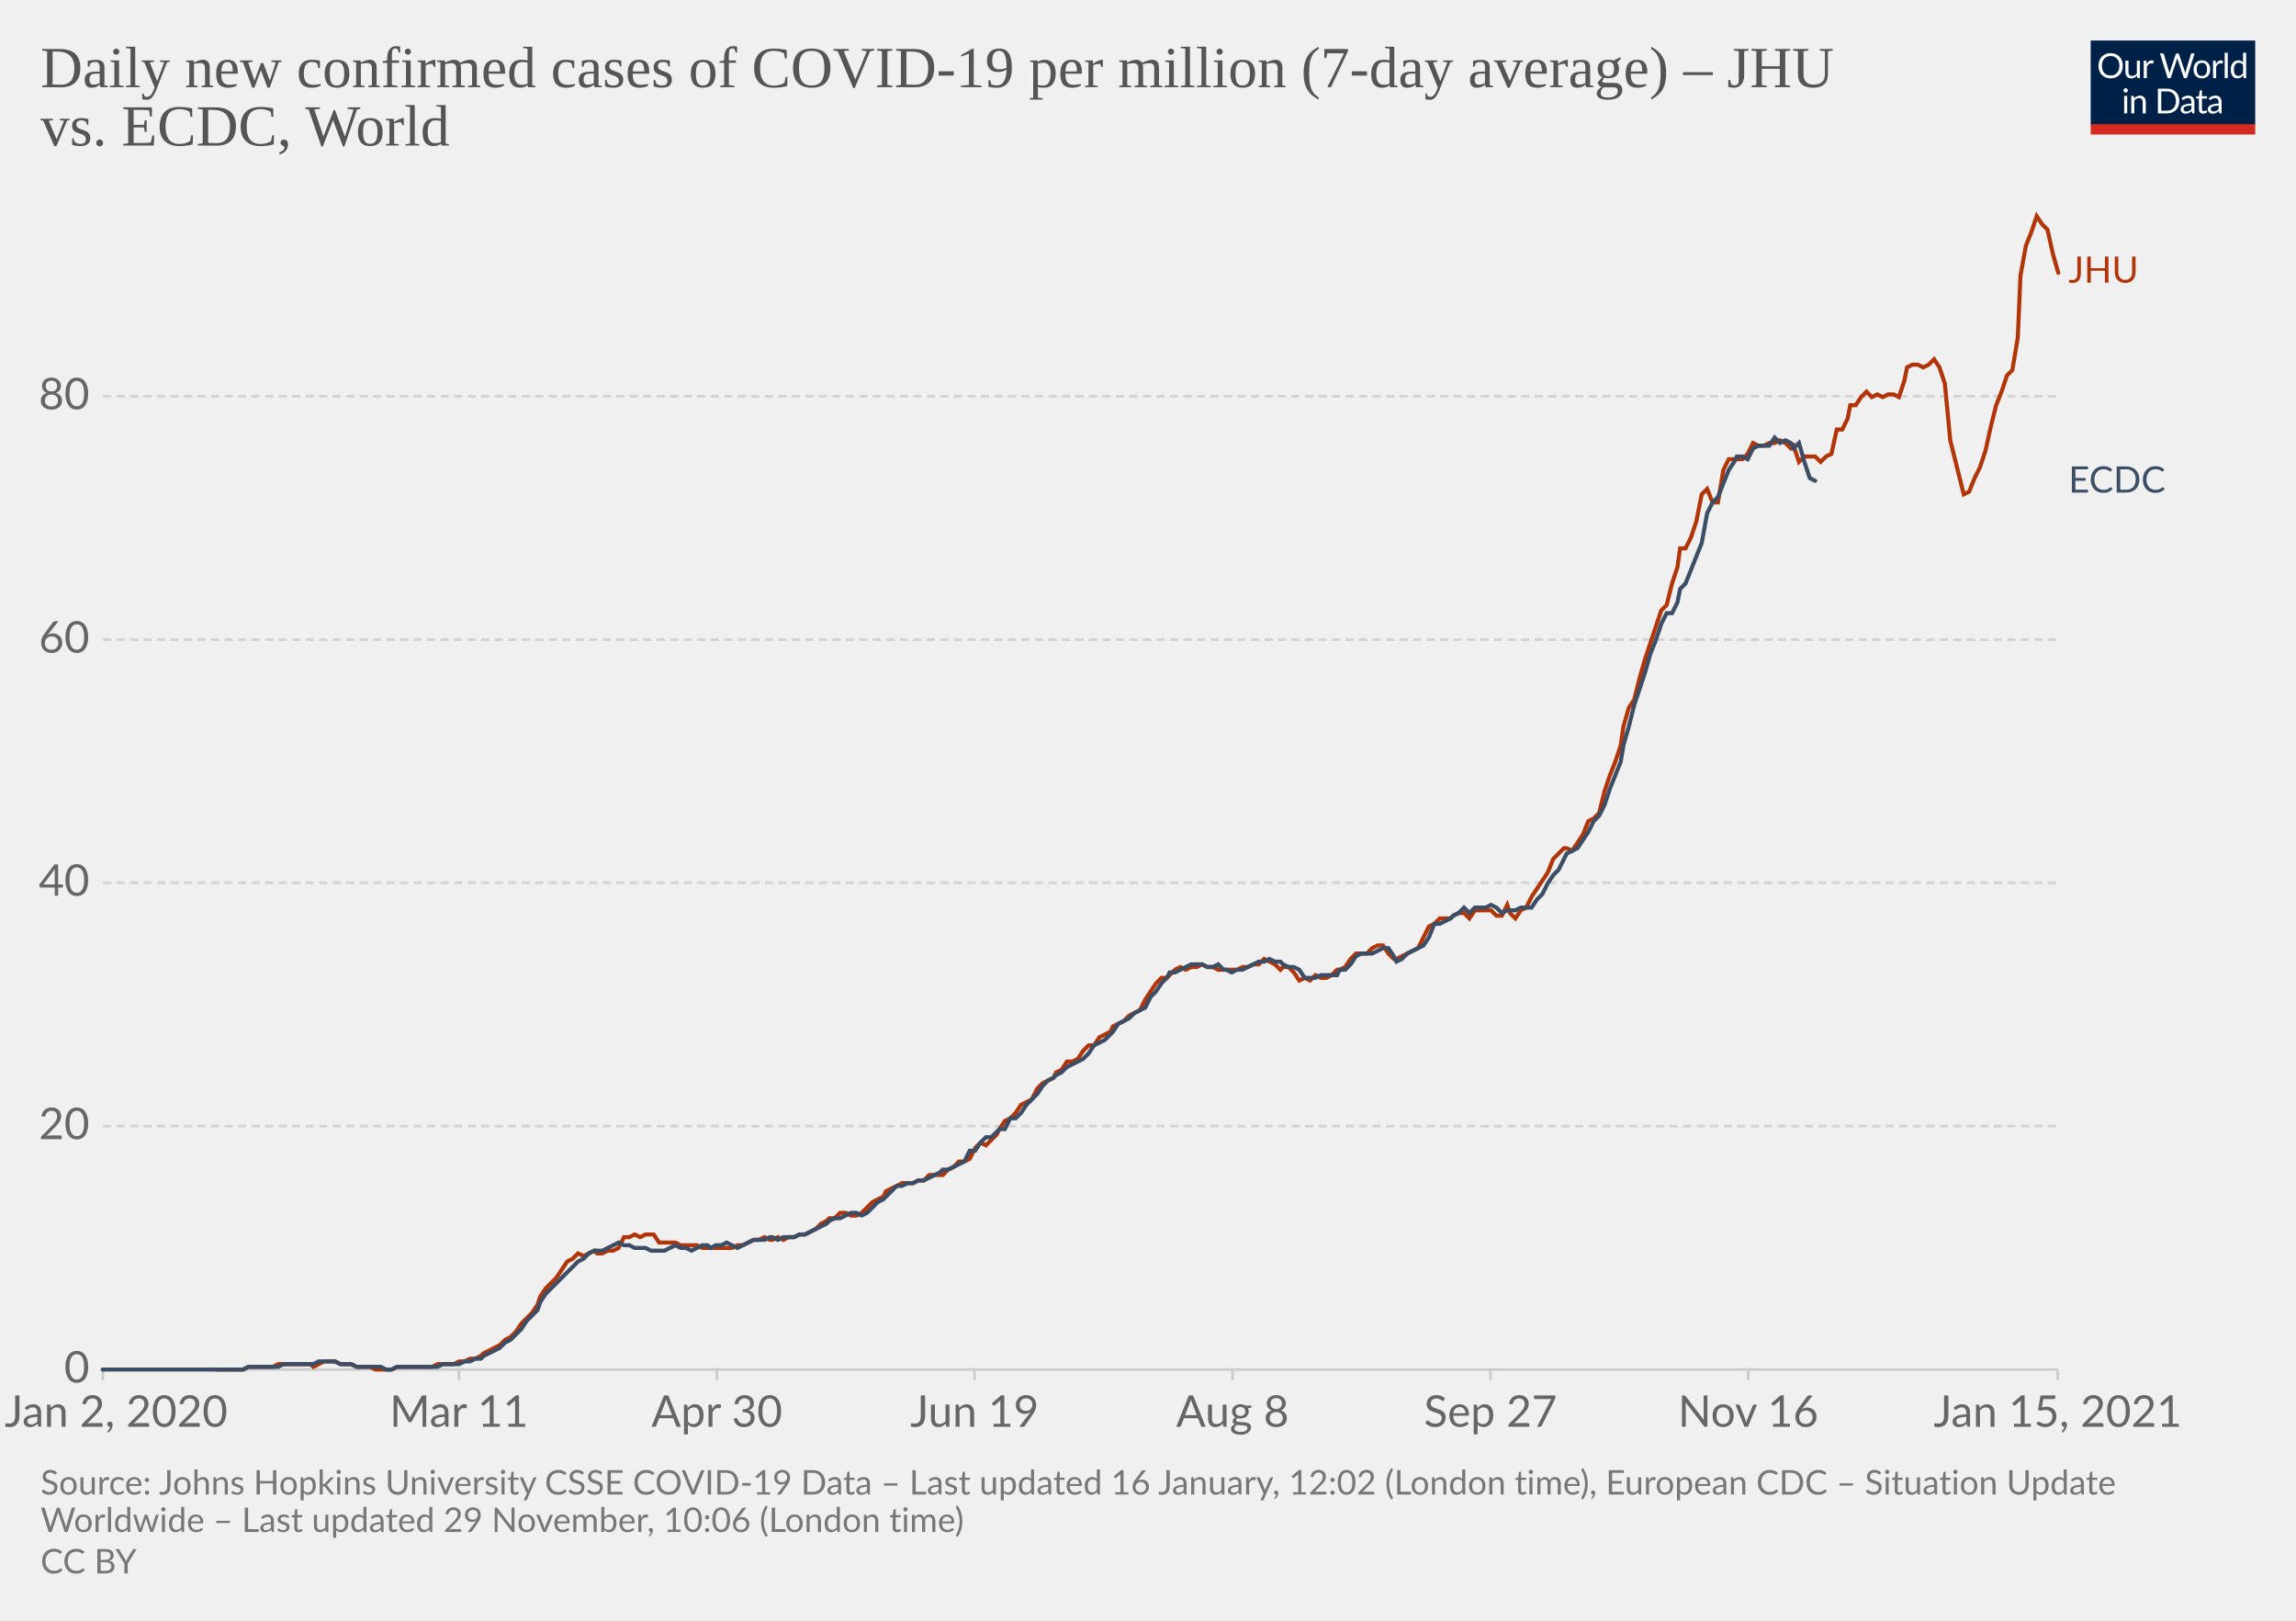
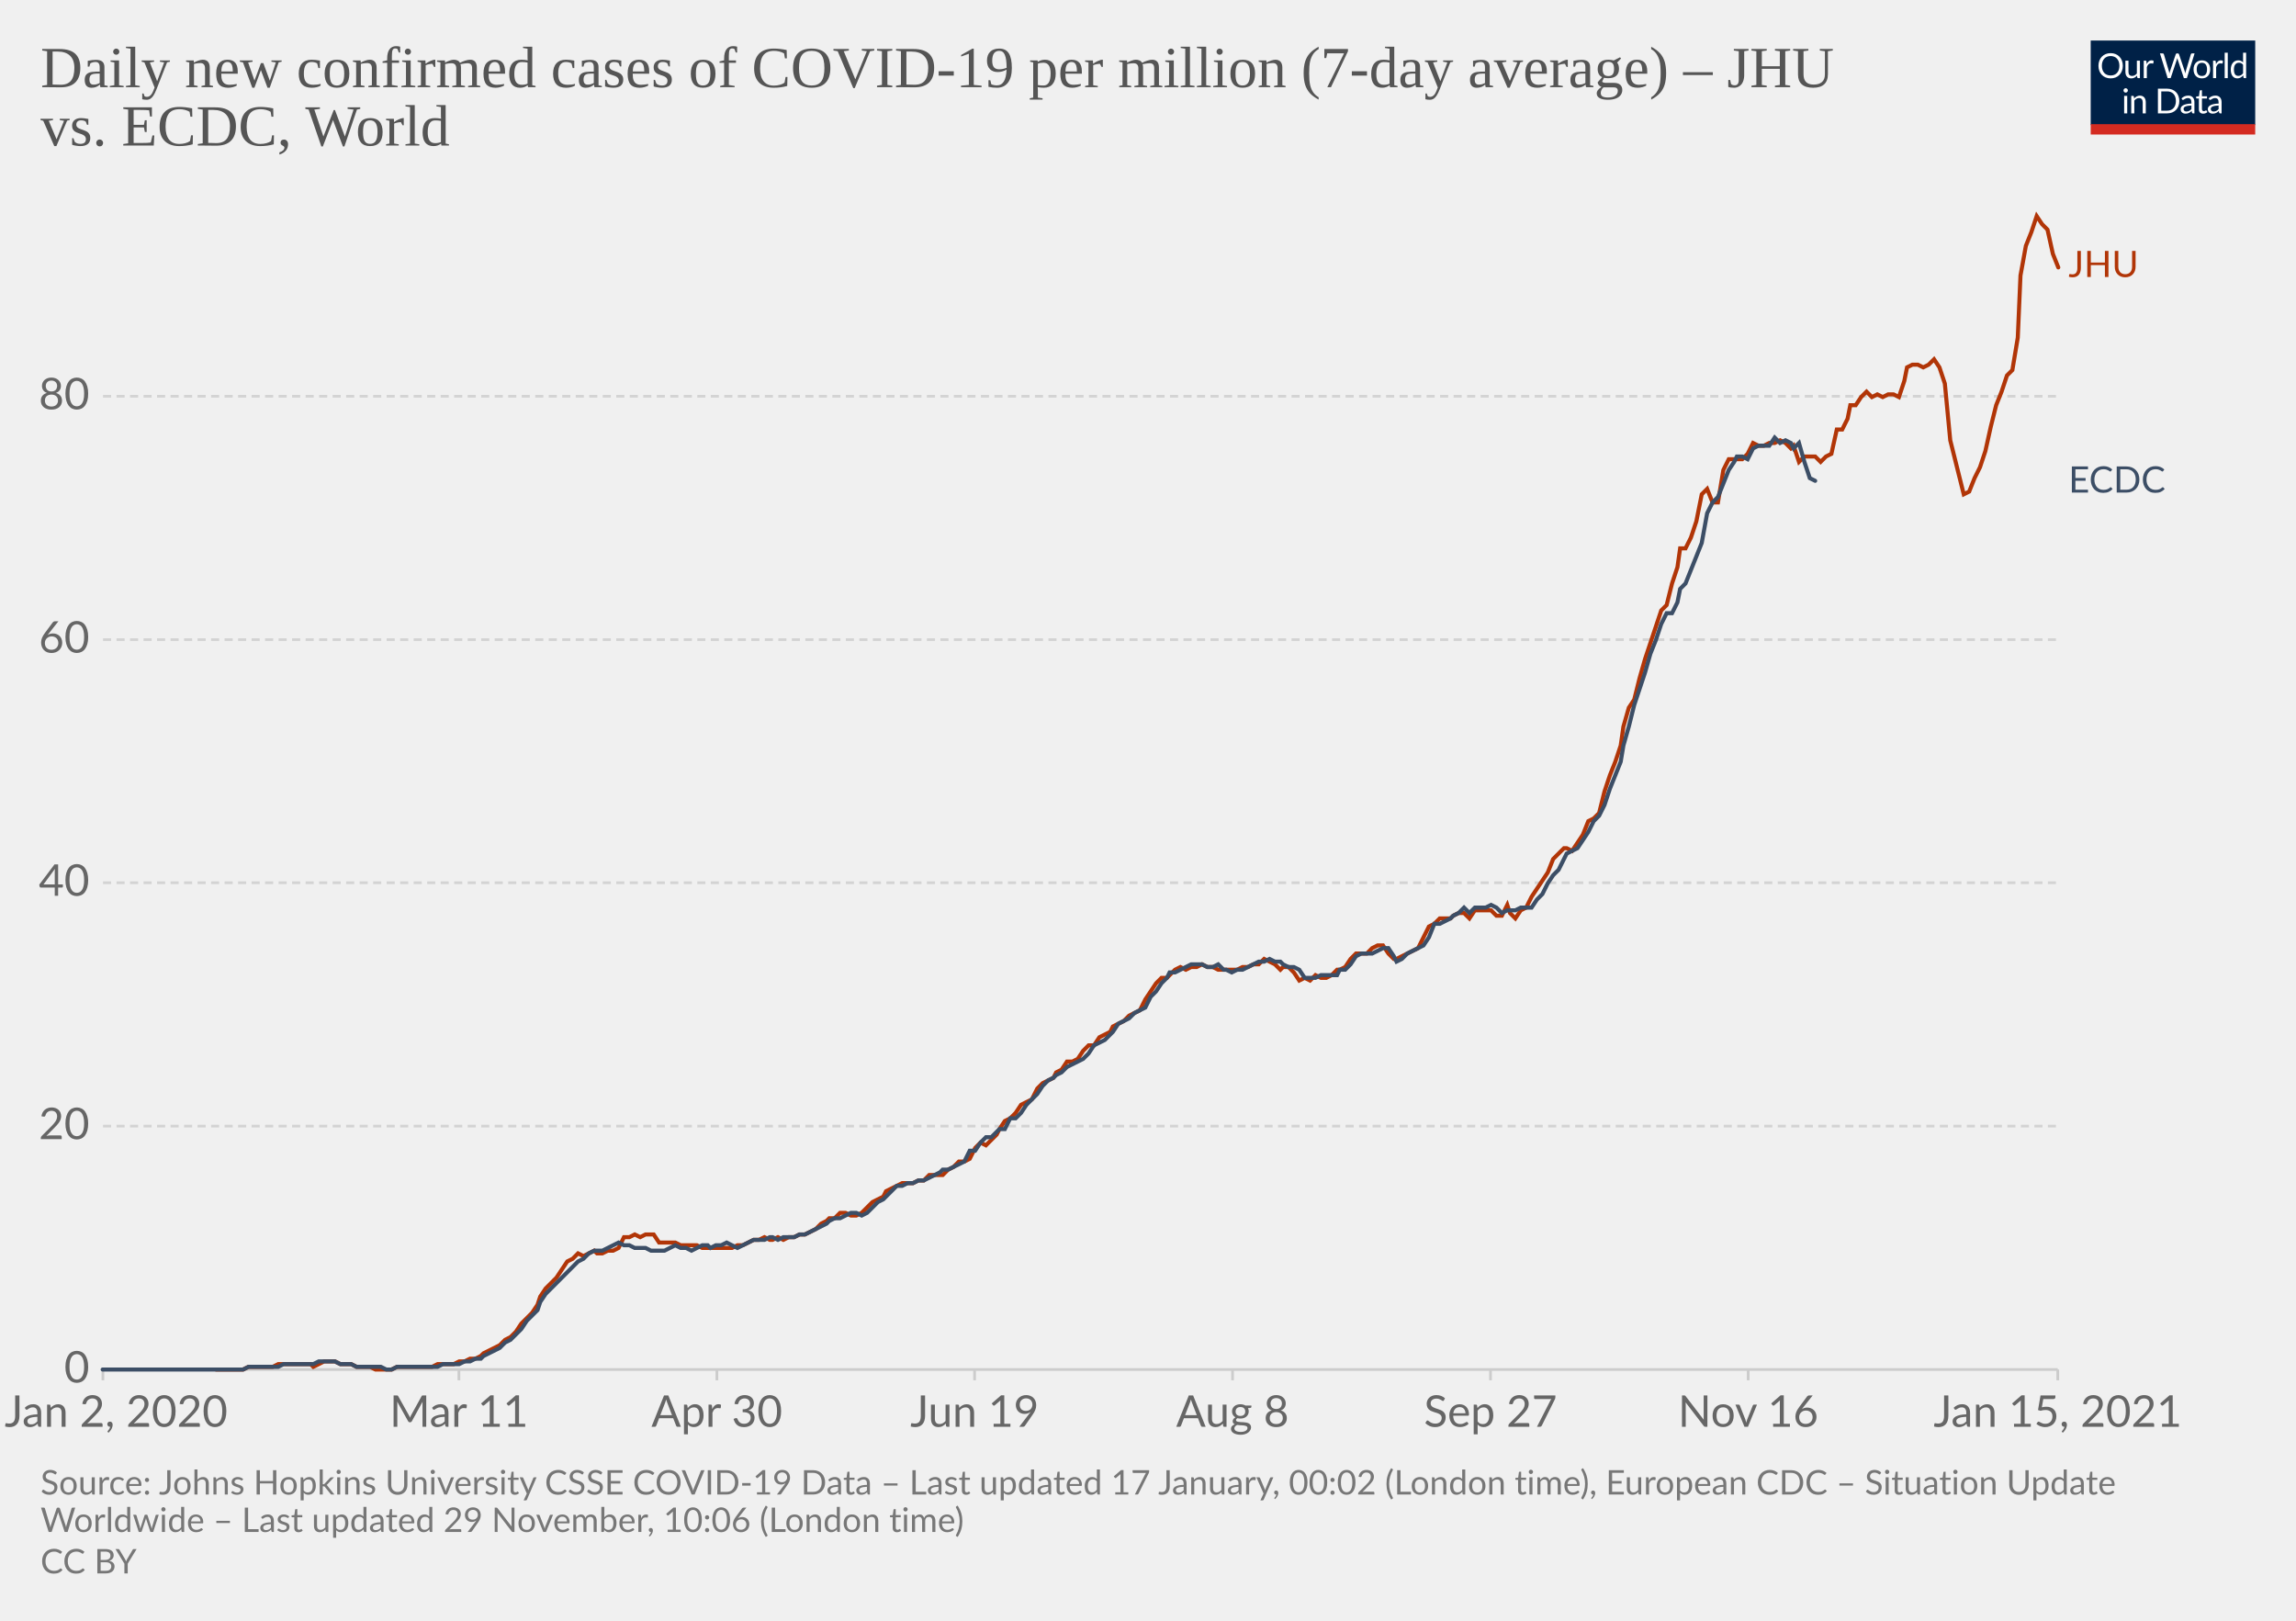
<svg xmlns="http://www.w3.org/2000/svg" version="1.1" style="background-color:#fff;-webkit-font-smoothing:antialiased" width="850" height="600" viewBox="0 0 850 600" font-family="Lato,'Helvetica Neue',Helvetica,Arial,sans-serif" font-size="18" text-rendering="optimizeLegibility">
  <g class="HeaderView">
    <g transform="matrix(.29 0 0 .29 774 15)">
      <svg width="210" height="120" viewBox="0 0 210 120" fill="none">
        <g clip-path="url(#clip0)">
          <path d="M0 0h210v107.89H0V0z" fill="#002147" />
          <path d="M40.98 32.25c0 2.36-.38 4.53-1.12 6.51a14.26 14.26 0 01-8.1 8.4c-1.9.78-4.02 1.17-6.34 1.17a16.6 16.6 0 01-6.33-1.17 14.31 14.31 0 01-8.08-8.4 18.29 18.29 0 01-1.12-6.51c0-2.36.38-4.53 1.12-6.5.75-1.97 1.8-3.67 3.17-5.1a14.32 14.32 0 014.9-3.34c1.92-.8 4.03-1.19 6.34-1.19 2.32 0 4.43.4 6.34 1.19 1.92.8 3.56 1.9 4.93 3.34a14.87 14.87 0 013.17 5.1 18.1 18.1 0 011.12 6.5zm-4.38 0c0-1.94-.26-3.68-.8-5.22a10.91 10.91 0 00-2.24-3.89 9.68 9.68 0 00-3.52-2.46 11.95 11.95 0 00-4.62-.86c-1.68 0-3.21.28-4.6.86a9.88 9.88 0 00-3.54 2.46 10.91 10.91 0 00-2.24 3.9c-.53 1.53-.8 3.27-.8 5.2 0 1.94.27 3.68.8 5.22a11.17 11.17 0 002.24 3.9 10.01 10.01 0 003.55 2.44c1.38.56 2.9.83 4.6.83s3.24-.27 4.61-.83a9.8 9.8 0 003.52-2.44 11.17 11.17 0 002.25-3.9c.53-1.54.8-3.28.8-5.21zm26.22-6.54V48H60.5c-.56 0-.9-.27-1.05-.81l-.31-2.4a12.45 12.45 0 01-3.26 2.6c-1.2.64-2.58.96-4.13.96-1.22 0-2.3-.2-3.24-.6a6.52 6.52 0 01-2.33-1.7 7.37 7.37 0 01-1.43-2.67c-.3-1.04-.46-2.2-.46-3.45V25.7h3.91v14.22c0 1.68.38 2.99 1.15 3.91.77.93 1.96 1.39 3.54 1.39 1.16 0 2.24-.27 3.23-.82a10.42 10.42 0 002.8-2.28V25.7h3.91zm8.61 4.47a9.94 9.94 0 012.6-3.56 5.64 5.64 0 013.76-1.3c.47 0 .92.05 1.34.15.44.1.83.27 1.17.49l-.3 2.92c-.09.37-.3.55-.66.55-.2 0-.5-.04-.9-.13a6.21 6.21 0 00-3.24.18 4.23 4.23 0 00-1.47.92c-.42.4-.81.9-1.17 1.5-.33.58-.64 1.26-.92 2.02V48H67.7V25.71h2.25c.42 0 .72.08.88.25.16.16.27.44.33.83l.26 3.39zm61.16-13.7L122.75 48h-3.82l-7.99-24.05a21.95 21.95 0 01-.42-1.58 38.36 38.36 0 01-.44 1.58L102.05 48h-3.83L88.4 16.47h3.54c.38 0 .7.1.95.29.26.2.43.43.5.73l6.52 21.9.28 1.28.29 1.46.3-1.46.38-1.27 7.41-21.91c.1-.25.26-.48.51-.69.27-.22.58-.33.95-.33h1.23c.38 0 .69.1.92.29a1.77 1.77 0 01.53.73l7.4 21.9a28.4 28.4 0 01.68 2.62 29.52 29.52 0 01.52-2.61l6.54-21.91a1.31 1.31 0 01.48-.7c.27-.21.58-.32.95-.32h3.32zm9.35 8.88c1.63 0 3.1.27 4.4.82a9.43 9.43 0 015.46 5.94c.5 1.4.74 2.98.74 4.73 0 1.76-.25 3.34-.74 4.75a9.43 9.43 0 01-5.46 5.92c-1.3.52-2.77.79-4.4.79-1.64 0-3.12-.27-4.44-.8a9.42 9.42 0 01-3.35-2.3c-.92-1-1.63-2.2-2.13-3.61-.49-1.41-.73-3-.73-4.75s.24-3.33.73-4.73c.5-1.43 1.2-2.64 2.13-3.63a9.4 9.4 0 013.35-2.31c1.32-.55 2.8-.82 4.44-.82zm0 19.89c2.2 0 3.84-.73 4.93-2.2 1.08-1.48 1.63-3.54 1.63-6.18 0-2.66-.55-4.72-1.63-6.2-1.09-1.49-2.73-2.23-4.93-2.23-1.12 0-2.09.2-2.93.57a5.71 5.71 0 00-2.06 1.65 7.5 7.5 0 00-1.24 2.67c-.26 1.04-.4 2.22-.4 3.54 0 2.64.55 4.7 1.64 6.18 1.1 1.47 2.76 2.2 4.99 2.2zm17.97-15.07a9.94 9.94 0 012.6-3.56 5.64 5.64 0 013.76-1.3c.47 0 .91.05 1.34.15.44.1.83.27 1.16.49l-.28 2.92c-.09.37-.31.55-.66.55-.2 0-.5-.04-.9-.13a6.2 6.2 0 00-3.24.18 4.23 4.23 0 00-1.47.92c-.43.4-.82.9-1.17 1.5a13.1 13.1 0 00-.92 2.02V48h-3.94V25.71h2.24c.43 0 .72.08.88.25.17.16.28.44.33.83l.27 3.39zm15.04-14.59V48h-3.92V15.6h3.92zm19.55 15.43a6.22 6.22 0 00-2.38-2.05 6.7 6.7 0 00-2.86-.6c-2.07 0-3.66.75-4.77 2.23-1.12 1.48-1.68 3.6-1.68 6.33 0 1.46.13 2.7.38 3.74a7.29 7.29 0 001.1 2.56 4.35 4.35 0 001.78 1.45c.7.3 1.5.46 2.4.46 1.29 0 2.41-.3 3.36-.88a9.6 9.6 0 002.67-2.49V31.02zm3.91-15.43V48h-2.33c-.56 0-.9-.27-1.06-.81l-.35-2.71a12.13 12.13 0 01-3.25 2.77 8.28 8.28 0 01-4.23 1.06 7.31 7.31 0 01-6.14-2.9c-.73-.96-1.3-2.15-1.69-3.57a18.35 18.35 0 01.07-9.48 11.29 11.29 0 011.89-3.7 8.7 8.7 0 017.06-3.34 7.96 7.96 0 016.12 2.62V15.59h3.91zM46.61 70.71V93H42.7V70.71h3.91zm.84-7c0 .39-.08.75-.24 1.09a2.81 2.81 0 01-1.52 1.47 2.67 2.67 0 01-2.16 0 2.9 2.9 0 01-1.45-1.47 2.67 2.67 0 010-2.16c.15-.35.35-.65.6-.9.25-.27.53-.47.85-.62a2.67 2.67 0 012.16 0c.35.15.65.35.9.62.27.25.47.55.62.9.16.34.24.7.24 1.08zm7.97 10.24c.49-.54 1-1.04 1.54-1.48a9.85 9.85 0 013.66-1.84 8.96 8.96 0 015.43.35c.94.4 1.72.97 2.33 1.71a7.36 7.36 0 011.43 2.67c.32 1.04.49 2.19.49 3.45V93h-3.94V78.81c0-1.69-.4-3-1.17-3.92-.76-.93-1.93-1.4-3.5-1.4a6.6 6.6 0 00-3.25.83c-1 .56-1.92 1.31-2.77 2.27V93h-3.94V70.71h2.35c.56 0 .9.28 1.04.82l.3 2.42zm57.7 3.3c0 2.36-.37 4.5-1.11 6.44a14.3 14.3 0 01-3.17 4.98 14.1 14.1 0 01-4.93 3.2c-1.9.76-4.02 1.13-6.33 1.13H85.8V61.47h11.77c2.31 0 4.42.39 6.33 1.15a13.8 13.8 0 018.1 8.18 17.75 17.75 0 011.12 6.45zm-4.37 0c0-1.94-.26-3.67-.8-5.2a10.94 10.94 0 00-2.23-3.87 9.57 9.57 0 00-3.53-2.42 12.23 12.23 0 00-4.61-.83h-7.5v24.62h7.5c1.7 0 3.24-.28 4.61-.84a9.7 9.7 0 003.53-2.4 10.94 10.94 0 002.24-3.87c.53-1.53.8-3.26.8-5.2zm19.8 5.72c-1.8.06-3.34.2-4.62.44-1.26.22-2.3.51-3.1.88-.8.36-1.37.8-1.74 1.3-.35.5-.53 1.05-.53 1.67 0 .58.1 1.1.3 1.52a3 3 0 00.76 1.05c.34.27.73.46 1.17.6a6.13 6.13 0 001.45.17 7.28 7.28 0 003.5-.81 11.95 11.95 0 002.82-2.2v-4.62zm-12.65-9.11a12.73 12.73 0 013.98-2.66c1.43-.59 3-.88 4.73-.88 1.25 0 2.36.2 3.33.61a6.81 6.81 0 013.94 4.38c.33 1.04.5 2.19.5 3.43V93h-1.74a1.8 1.8 0 01-.88-.18c-.2-.13-.36-.38-.48-.74l-.44-2.12-1.72 1.46a9.48 9.48 0 01-3.74 1.7c-.69.15-1.46.23-2.3.23-.87 0-1.69-.12-2.45-.35a5.34 5.34 0 01-3.34-2.93 6.64 6.64 0 01-.49-2.64c0-.88.25-1.72.73-2.53a6.33 6.33 0 012.35-2.17c1.09-.63 2.5-1.15 4.25-1.54 1.75-.41 3.89-.65 6.42-.7v-1.75c0-1.73-.37-3.03-1.12-3.91-.75-.9-1.84-1.34-3.28-1.34-.97 0-1.78.12-2.44.37-.64.23-1.2.5-1.7.81l-1.23.82c-.33.23-.67.35-1 .35-.27 0-.5-.07-.69-.2a2.1 2.1 0 01-.48-.53l-.7-1.25zm27.67 19.5c-1.76 0-3.12-.5-4.07-1.48-.94-.98-1.41-2.4-1.41-4.25V74h-2.68a.9.9 0 01-.6-.2c-.16-.14-.24-.36-.24-.66v-1.56l3.65-.46.9-6.89a.9.9 0 01.29-.52.88.88 0 01.62-.22H142v7.67h6.44V74H142v13.38c0 .94.22 1.63.68 2.09.45.45 1.04.68 1.76.68a3.21 3.21 0 001.85-.53l.55-.35c.16-.12.3-.18.41-.18.2 0 .4.13.55.38l1.15 1.87a7.45 7.45 0 01-2.44 1.5 8.53 8.53 0 01-2.95.52zm19.68-10.4c-1.8.07-3.34.21-4.62.45-1.26.22-2.3.51-3.1.88-.8.36-1.37.8-1.74 1.3-.35.5-.53 1.05-.53 1.67 0 .58.1 1.1.3 1.52a2.9 2.9 0 00.76 1.05c.34.27.73.46 1.17.6a6.13 6.13 0 001.45.17 7.3 7.3 0 003.5-.81 12.04 12.04 0 002.82-2.2v-4.62zm-12.65-9.1a12.72 12.72 0 013.99-2.66c1.42-.59 3-.88 4.72-.88 1.25 0 2.36.2 3.33.61a6.81 6.81 0 013.94 4.38c.33 1.04.5 2.19.5 3.43V93h-1.74a1.8 1.8 0 01-.88-.18c-.2-.13-.36-.38-.48-.74l-.44-2.12-1.72 1.46a9.48 9.48 0 01-3.74 1.7c-.69.15-1.46.23-2.3.23-.87 0-1.69-.12-2.45-.35a5.33 5.33 0 01-3.34-2.93 6.62 6.62 0 01-.49-2.64c0-.88.25-1.72.73-2.53a6.33 6.33 0 012.35-2.17c1.09-.63 2.5-1.15 4.25-1.54a31.2 31.2 0 016.42-.7v-1.75c0-1.73-.37-3.03-1.12-3.91-.75-.9-1.84-1.34-3.28-1.34-.97 0-1.78.12-2.44.37-.64.23-1.2.5-1.7.81l-1.22.82c-.34.23-.68.35-1.02.35-.26 0-.49-.07-.68-.2a1.88 1.88 0 01-.48-.53l-.7-1.25zM40.98 32.25c0 2.36-.38 4.53-1.12 6.51a14.26 14.26 0 01-8.1 8.4c-1.9.78-4.02 1.17-6.34 1.17a16.6 16.6 0 01-6.33-1.17 14.31 14.31 0 01-8.08-8.4 18.29 18.29 0 01-1.12-6.51c0-2.36.38-4.53 1.12-6.5.75-1.97 1.8-3.67 3.17-5.1a14.32 14.32 0 014.9-3.34c1.92-.8 4.03-1.19 6.34-1.19 2.32 0 4.43.4 6.34 1.19 1.92.8 3.56 1.9 4.93 3.34a14.87 14.87 0 013.17 5.1 18.1 18.1 0 011.12 6.5zm-4.38 0c0-1.94-.26-3.68-.8-5.22a10.91 10.91 0 00-2.24-3.89 9.68 9.68 0 00-3.52-2.46 11.95 11.95 0 00-4.62-.86c-1.68 0-3.21.28-4.6.86a9.88 9.88 0 00-3.54 2.46 10.91 10.91 0 00-2.24 3.9c-.53 1.53-.8 3.27-.8 5.2 0 1.94.27 3.68.8 5.22a11.17 11.17 0 002.24 3.9 10.01 10.01 0 003.55 2.44c1.38.56 2.9.83 4.6.83s3.24-.27 4.61-.83a9.8 9.8 0 003.52-2.44 11.17 11.17 0 002.25-3.9c.53-1.54.8-3.28.8-5.21zm26.22-6.54V48H60.5c-.56 0-.9-.27-1.05-.81l-.31-2.4a12.45 12.45 0 01-3.26 2.6c-1.2.64-2.58.96-4.13.96-1.22 0-2.3-.2-3.24-.6a6.52 6.52 0 01-2.33-1.7 7.37 7.37 0 01-1.43-2.67c-.3-1.04-.46-2.2-.46-3.45V25.7h3.91v14.22c0 1.68.38 2.99 1.15 3.91.77.93 1.96 1.39 3.54 1.39 1.16 0 2.24-.27 3.23-.82a10.42 10.42 0 002.8-2.28V25.7h3.91zm8.61 4.47a9.94 9.94 0 012.6-3.56 5.64 5.64 0 013.76-1.3c.47 0 .92.05 1.34.15.44.1.83.27 1.17.49l-.3 2.92c-.09.37-.3.55-.66.55-.2 0-.5-.04-.9-.13a6.21 6.21 0 00-3.24.18 4.23 4.23 0 00-1.47.92c-.42.4-.81.9-1.17 1.5-.33.58-.64 1.26-.92 2.02V48H67.7V25.71h2.25c.42 0 .72.08.88.25.16.16.27.44.33.83l.26 3.39zm61.16-13.7L122.75 48h-3.82l-7.99-24.05a21.95 21.95 0 01-.42-1.58 38.36 38.36 0 01-.44 1.58L102.05 48h-3.83L88.4 16.47h3.54c.38 0 .7.1.95.29.26.2.43.43.5.73l6.52 21.9.28 1.28.29 1.46.3-1.46.38-1.27 7.41-21.91c.1-.25.26-.48.51-.69.27-.22.58-.33.95-.33h1.23c.38 0 .69.1.92.29a1.77 1.77 0 01.53.73l7.4 21.9a28.4 28.4 0 01.68 2.62 29.52 29.52 0 01.52-2.61l6.54-21.91a1.31 1.31 0 01.48-.7c.27-.21.58-.32.95-.32h3.32zm9.35 8.88c1.63 0 3.1.27 4.4.82a9.43 9.43 0 015.46 5.94c.5 1.4.74 2.98.74 4.73 0 1.76-.25 3.34-.74 4.75a9.43 9.43 0 01-5.46 5.92c-1.3.52-2.77.79-4.4.79-1.64 0-3.12-.27-4.44-.8a9.42 9.42 0 01-3.35-2.3c-.92-1-1.63-2.2-2.13-3.61-.49-1.41-.73-3-.73-4.75s.24-3.33.73-4.73c.5-1.43 1.2-2.64 2.13-3.63a9.4 9.4 0 013.35-2.31c1.32-.55 2.8-.82 4.44-.82zm0 19.89c2.2 0 3.84-.73 4.93-2.2 1.08-1.48 1.63-3.54 1.63-6.18 0-2.66-.55-4.72-1.63-6.2-1.09-1.49-2.73-2.23-4.93-2.23-1.12 0-2.09.2-2.93.57a5.71 5.71 0 00-2.06 1.65 7.5 7.5 0 00-1.24 2.67c-.26 1.04-.4 2.22-.4 3.54 0 2.64.55 4.7 1.64 6.18 1.1 1.47 2.76 2.2 4.99 2.2zm17.97-15.07a9.94 9.94 0 012.6-3.56 5.64 5.64 0 013.76-1.3c.47 0 .91.05 1.34.15.44.1.83.27 1.16.49l-.28 2.92c-.09.37-.31.55-.66.55-.2 0-.5-.04-.9-.13a6.2 6.2 0 00-3.24.18 4.23 4.23 0 00-1.47.92c-.43.4-.82.9-1.17 1.5a13.1 13.1 0 00-.92 2.02V48h-3.94V25.71h2.24c.43 0 .72.08.88.25.17.16.28.44.33.83l.27 3.39zm15.04-14.59V48h-3.92V15.6h3.92zm19.55 15.43a6.22 6.22 0 00-2.38-2.05 6.7 6.7 0 00-2.86-.6c-2.07 0-3.66.75-4.77 2.23-1.12 1.48-1.68 3.6-1.68 6.33 0 1.46.13 2.7.38 3.74a7.29 7.29 0 001.1 2.56 4.35 4.35 0 001.78 1.45c.7.3 1.5.46 2.4.46 1.29 0 2.41-.3 3.36-.88a9.6 9.6 0 002.67-2.49V31.02zm3.91-15.43V48h-2.33c-.56 0-.9-.27-1.06-.81l-.35-2.71a12.13 12.13 0 01-3.25 2.77 8.28 8.28 0 01-4.23 1.06 7.31 7.31 0 01-6.14-2.9c-.73-.96-1.3-2.15-1.69-3.57a18.35 18.35 0 01.07-9.48 11.29 11.29 0 011.89-3.7 8.7 8.7 0 017.06-3.34 7.96 7.96 0 016.12 2.62V15.59h3.91zM46.61 70.71V93H42.7V70.71h3.91zm.84-7c0 .39-.08.75-.24 1.09a2.81 2.81 0 01-1.52 1.47 2.67 2.67 0 01-2.16 0 2.9 2.9 0 01-1.45-1.47 2.67 2.67 0 010-2.16c.15-.35.35-.65.6-.9.25-.27.53-.47.85-.62a2.67 2.67 0 012.16 0c.35.15.65.35.9.62.27.25.47.55.62.9.16.34.24.7.24 1.08zm7.97 10.24c.49-.54 1-1.04 1.54-1.48a9.85 9.85 0 013.66-1.84 8.96 8.96 0 015.43.35c.94.4 1.72.97 2.33 1.71a7.36 7.36 0 011.43 2.67c.32 1.04.49 2.19.49 3.45V93h-3.94V78.81c0-1.69-.4-3-1.17-3.92-.76-.93-1.93-1.4-3.5-1.4a6.6 6.6 0 00-3.25.83c-1 .56-1.92 1.31-2.77 2.27V93h-3.94V70.71h2.35c.56 0 .9.28 1.04.82l.3 2.42zm57.7 3.3c0 2.36-.37 4.5-1.11 6.44a14.3 14.3 0 01-3.17 4.98 14.1 14.1 0 01-4.93 3.2c-1.9.76-4.02 1.13-6.33 1.13H85.8V61.47h11.77c2.31 0 4.42.39 6.33 1.15a13.8 13.8 0 018.1 8.18 17.75 17.75 0 011.12 6.45zm-4.37 0c0-1.94-.26-3.67-.8-5.2a10.94 10.94 0 00-2.23-3.87 9.57 9.57 0 00-3.53-2.42 12.23 12.23 0 00-4.61-.83h-7.5v24.62h7.5c1.7 0 3.24-.28 4.61-.84a9.7 9.7 0 003.53-2.4 10.94 10.94 0 002.24-3.87c.53-1.53.8-3.26.8-5.2zm19.8 5.72c-1.8.06-3.34.2-4.62.44-1.26.22-2.3.51-3.1.88-.8.36-1.37.8-1.74 1.3-.35.5-.53 1.05-.53 1.67 0 .58.1 1.1.3 1.52a3 3 0 00.76 1.05c.34.27.73.46 1.17.6a6.13 6.13 0 001.45.17 7.28 7.28 0 003.5-.81 11.95 11.95 0 002.82-2.2v-4.62zm-12.65-9.11a12.73 12.73 0 013.98-2.66c1.43-.59 3-.88 4.73-.88 1.25 0 2.36.2 3.33.61a6.81 6.81 0 013.94 4.38c.33 1.04.5 2.19.5 3.43V93h-1.74a1.8 1.8 0 01-.88-.18c-.2-.13-.36-.38-.48-.74l-.44-2.12-1.72 1.46a9.48 9.48 0 01-3.74 1.7c-.69.15-1.46.23-2.3.23-.87 0-1.69-.12-2.45-.35a5.34 5.34 0 01-3.34-2.93 6.64 6.64 0 01-.49-2.64c0-.88.25-1.72.73-2.53a6.33 6.33 0 012.35-2.17c1.09-.63 2.5-1.15 4.25-1.54 1.75-.41 3.89-.65 6.42-.7v-1.75c0-1.73-.37-3.03-1.12-3.91-.75-.9-1.84-1.34-3.28-1.34-.97 0-1.78.12-2.44.37-.64.23-1.2.5-1.7.81l-1.23.82c-.33.23-.67.35-1 .35-.27 0-.5-.07-.69-.2a2.1 2.1 0 01-.48-.53l-.7-1.25zm27.67 19.5c-1.76 0-3.12-.5-4.07-1.48-.94-.98-1.41-2.4-1.41-4.25V74h-2.68a.9.9 0 01-.6-.2c-.16-.14-.24-.36-.24-.66v-1.56l3.65-.46.9-6.89a.9.9 0 01.29-.52.88.88 0 01.62-.22H142v7.67h6.44V74H142v13.38c0 .94.22 1.63.68 2.09.45.45 1.04.68 1.76.68a3.21 3.21 0 001.85-.53l.55-.35c.16-.12.3-.18.41-.18.2 0 .4.13.55.38l1.15 1.87a7.45 7.45 0 01-2.44 1.5 8.53 8.53 0 01-2.95.52zm19.68-10.4c-1.8.07-3.34.21-4.62.45-1.26.22-2.3.51-3.1.88-.8.36-1.37.8-1.74 1.3-.35.5-.53 1.05-.53 1.67 0 .58.1 1.1.3 1.52a2.9 2.9 0 00.76 1.05c.34.27.73.46 1.17.6a6.13 6.13 0 001.45.17 7.3 7.3 0 003.5-.81 12.04 12.04 0 002.82-2.2v-4.62zm-12.65-9.1a12.72 12.72 0 013.99-2.66c1.42-.59 3-.88 4.72-.88 1.25 0 2.36.2 3.33.61a6.81 6.81 0 013.94 4.38c.33 1.04.5 2.19.5 3.43V93h-1.74a1.8 1.8 0 01-.88-.18c-.2-.13-.36-.38-.48-.74l-.44-2.12-1.72 1.46a9.48 9.48 0 01-3.74 1.7c-.69.15-1.46.23-2.3.23-.87 0-1.69-.12-2.45-.35a5.33 5.33 0 01-3.34-2.93 6.62 6.62 0 01-.49-2.64c0-.88.25-1.72.73-2.53a6.33 6.33 0 012.35-2.17c1.09-.63 2.5-1.15 4.25-1.54a31.2 31.2 0 016.42-.7v-1.75c0-1.73-.37-3.03-1.12-3.91-.75-.9-1.84-1.34-3.28-1.34-.97 0-1.78.12-2.44.37-.64.23-1.2.5-1.7.81l-1.22.82c-.34.23-.68.35-1.02.35-.26 0-.49-.07-.68-.2a1.88 1.88 0 01-.48-.53l-.7-1.25zM40.98 32.25c0 2.36-.38 4.53-1.12 6.51a14.26 14.26 0 01-8.1 8.4c-1.9.78-4.02 1.17-6.34 1.17a16.6 16.6 0 01-6.33-1.17 14.31 14.31 0 01-8.08-8.4 18.29 18.29 0 01-1.12-6.51c0-2.36.38-4.53 1.12-6.5.75-1.97 1.8-3.67 3.17-5.1a14.32 14.32 0 014.9-3.34c1.92-.8 4.03-1.19 6.34-1.19 2.32 0 4.43.4 6.34 1.19 1.92.8 3.56 1.9 4.93 3.34a14.87 14.87 0 013.17 5.1 18.1 18.1 0 011.12 6.5zm-4.38 0c0-1.94-.26-3.68-.8-5.22a10.91 10.91 0 00-2.24-3.89 9.68 9.68 0 00-3.52-2.46 11.95 11.95 0 00-4.62-.86c-1.68 0-3.21.28-4.6.86a9.88 9.88 0 00-3.54 2.46 10.91 10.91 0 00-2.24 3.9c-.53 1.53-.8 3.27-.8 5.2 0 1.94.27 3.68.8 5.22a11.17 11.17 0 002.24 3.9 10.01 10.01 0 003.55 2.44c1.38.56 2.9.83 4.6.83s3.24-.27 4.61-.83a9.8 9.8 0 003.52-2.44 11.17 11.17 0 002.25-3.9c.53-1.54.8-3.28.8-5.21zm26.22-6.54V48H60.5c-.56 0-.9-.27-1.05-.81l-.31-2.4a12.45 12.45 0 01-3.26 2.6c-1.2.64-2.58.96-4.13.96-1.22 0-2.3-.2-3.24-.6a6.52 6.52 0 01-2.33-1.7 7.37 7.37 0 01-1.43-2.67c-.3-1.04-.46-2.2-.46-3.45V25.7h3.91v14.22c0 1.68.38 2.99 1.15 3.91.77.93 1.96 1.39 3.54 1.39 1.16 0 2.24-.27 3.23-.82a10.42 10.42 0 002.8-2.28V25.7h3.91zm8.61 4.47a9.94 9.94 0 012.6-3.56 5.64 5.64 0 013.76-1.3c.47 0 .92.05 1.34.15.44.1.83.27 1.17.49l-.3 2.92c-.09.37-.3.55-.66.55-.2 0-.5-.04-.9-.13a6.21 6.21 0 00-3.24.18 4.23 4.23 0 00-1.47.92c-.42.4-.81.9-1.17 1.5-.33.58-.64 1.26-.92 2.02V48H67.7V25.71h2.25c.42 0 .72.08.88.25.16.16.27.44.33.83l.26 3.39zm61.16-13.7L122.75 48h-3.82l-7.99-24.05a21.95 21.95 0 01-.42-1.58 38.36 38.36 0 01-.44 1.58L102.05 48h-3.83L88.4 16.47h3.54c.38 0 .7.1.95.29.26.2.43.43.5.73l6.52 21.9.28 1.28.29 1.46.3-1.46.38-1.27 7.41-21.91c.1-.25.26-.48.51-.69.27-.22.58-.33.95-.33h1.23c.38 0 .69.1.92.29a1.77 1.77 0 01.53.73l7.4 21.9a28.4 28.4 0 01.68 2.62 29.52 29.52 0 01.52-2.61l6.54-21.91a1.31 1.31 0 01.48-.7c.27-.21.58-.32.95-.32h3.32zm9.35 8.88c1.63 0 3.1.27 4.4.82a9.43 9.43 0 015.46 5.94c.5 1.4.74 2.98.74 4.73 0 1.76-.25 3.34-.74 4.75a9.43 9.43 0 01-5.46 5.92c-1.3.52-2.77.79-4.4.79-1.64 0-3.12-.27-4.44-.8a9.42 9.42 0 01-3.35-2.3c-.92-1-1.63-2.2-2.13-3.61-.49-1.41-.73-3-.73-4.75s.24-3.33.73-4.73c.5-1.43 1.2-2.64 2.13-3.63a9.4 9.4 0 013.35-2.31c1.32-.55 2.8-.82 4.44-.82zm0 19.89c2.2 0 3.84-.73 4.93-2.2 1.08-1.48 1.63-3.54 1.63-6.18 0-2.66-.55-4.72-1.63-6.2-1.09-1.49-2.73-2.23-4.93-2.23-1.12 0-2.09.2-2.93.57a5.71 5.71 0 00-2.06 1.65 7.5 7.5 0 00-1.24 2.67c-.26 1.04-.4 2.22-.4 3.54 0 2.64.55 4.7 1.64 6.18 1.1 1.47 2.76 2.2 4.99 2.2zm17.97-15.07a9.94 9.94 0 012.6-3.56 5.64 5.64 0 013.76-1.3c.47 0 .91.05 1.34.15.44.1.83.27 1.16.49l-.28 2.92c-.09.37-.31.55-.66.55-.2 0-.5-.04-.9-.13a6.2 6.2 0 00-3.24.18 4.23 4.23 0 00-1.47.92c-.43.4-.82.9-1.17 1.5a13.1 13.1 0 00-.92 2.02V48h-3.94V25.71h2.24c.43 0 .72.08.88.25.17.16.28.44.33.83l.27 3.39zm15.04-14.59V48h-3.92V15.6h3.92zm19.55 15.43a6.22 6.22 0 00-2.38-2.05 6.7 6.7 0 00-2.86-.6c-2.07 0-3.66.75-4.77 2.23-1.12 1.48-1.68 3.6-1.68 6.33 0 1.46.13 2.7.38 3.74a7.29 7.29 0 001.1 2.56 4.35 4.35 0 001.78 1.45c.7.3 1.5.46 2.4.46 1.29 0 2.41-.3 3.36-.88a9.6 9.6 0 002.67-2.49V31.02zm3.91-15.43V48h-2.33c-.56 0-.9-.27-1.06-.81l-.35-2.71a12.13 12.13 0 01-3.25 2.77 8.28 8.28 0 01-4.23 1.06 7.31 7.31 0 01-6.14-2.9c-.73-.96-1.3-2.15-1.69-3.57a18.35 18.35 0 01.07-9.48 11.29 11.29 0 011.89-3.7 8.7 8.7 0 017.06-3.34 7.96 7.96 0 016.12 2.62V15.59h3.91zM46.61 70.71V93H42.7V70.71h3.91zm.84-7c0 .39-.08.75-.24 1.09a2.81 2.81 0 01-1.52 1.47 2.67 2.67 0 01-2.16 0 2.9 2.9 0 01-1.45-1.47 2.67 2.67 0 010-2.16c.15-.35.35-.65.6-.9.25-.27.53-.47.85-.62a2.67 2.67 0 012.16 0c.35.15.65.35.9.62.27.25.47.55.62.9.16.34.24.7.24 1.08zm7.97 10.24c.49-.54 1-1.04 1.54-1.48a9.85 9.85 0 013.66-1.84 8.96 8.96 0 015.43.35c.94.4 1.72.97 2.33 1.71a7.36 7.36 0 011.43 2.67c.32 1.04.49 2.19.49 3.45V93h-3.94V78.81c0-1.69-.4-3-1.17-3.92-.76-.93-1.93-1.4-3.5-1.4a6.6 6.6 0 00-3.25.83c-1 .56-1.92 1.31-2.77 2.27V93h-3.94V70.71h2.35c.56 0 .9.28 1.04.82l.3 2.42zm57.7 3.3c0 2.36-.37 4.5-1.11 6.44a14.3 14.3 0 01-3.17 4.98 14.1 14.1 0 01-4.93 3.2c-1.9.76-4.02 1.13-6.33 1.13H85.8V61.47h11.77c2.31 0 4.42.39 6.33 1.15a13.8 13.8 0 018.1 8.18 17.75 17.75 0 011.12 6.45zm-4.37 0c0-1.94-.26-3.67-.8-5.2a10.94 10.94 0 00-2.23-3.87 9.57 9.57 0 00-3.53-2.42 12.23 12.23 0 00-4.61-.83h-7.5v24.62h7.5c1.7 0 3.24-.28 4.61-.84a9.7 9.7 0 003.53-2.4 10.94 10.94 0 002.24-3.87c.53-1.53.8-3.26.8-5.2zm19.8 5.72c-1.8.06-3.34.2-4.62.44-1.26.22-2.3.51-3.1.88-.8.36-1.37.8-1.74 1.3-.35.5-.53 1.05-.53 1.67 0 .58.1 1.1.3 1.52a3 3 0 00.76 1.05c.34.27.73.46 1.17.6a6.13 6.13 0 001.45.17 7.28 7.28 0 003.5-.81 11.95 11.95 0 002.82-2.2v-4.62zm-12.65-9.11a12.73 12.73 0 013.98-2.66c1.43-.59 3-.88 4.73-.88 1.25 0 2.36.2 3.33.61a6.81 6.81 0 013.94 4.38c.33 1.04.5 2.19.5 3.43V93h-1.74a1.8 1.8 0 01-.88-.18c-.2-.13-.36-.38-.48-.74l-.44-2.12-1.72 1.46a9.48 9.48 0 01-3.74 1.7c-.69.15-1.46.23-2.3.23-.87 0-1.69-.12-2.45-.35a5.34 5.34 0 01-3.34-2.93 6.64 6.64 0 01-.49-2.64c0-.88.25-1.72.73-2.53a6.33 6.33 0 012.35-2.17c1.09-.63 2.5-1.15 4.25-1.54 1.75-.41 3.89-.65 6.42-.7v-1.75c0-1.73-.37-3.03-1.12-3.91-.75-.9-1.84-1.34-3.28-1.34-.97 0-1.78.12-2.44.37-.64.23-1.2.5-1.7.81l-1.23.82c-.33.23-.67.35-1 .35-.27 0-.5-.07-.69-.2a2.1 2.1 0 01-.48-.53l-.7-1.25zm27.67 19.5c-1.76 0-3.12-.5-4.07-1.48-.94-.98-1.41-2.4-1.41-4.25V74h-2.68a.9.9 0 01-.6-.2c-.16-.14-.24-.36-.24-.66v-1.56l3.65-.46.9-6.89a.9.9 0 01.29-.52.88.88 0 01.62-.22H142v7.67h6.44V74H142v13.38c0 .94.22 1.63.68 2.09.45.45 1.04.68 1.76.68a3.21 3.21 0 001.85-.53l.55-.35c.16-.12.3-.18.41-.18.2 0 .4.13.55.38l1.15 1.87a7.45 7.45 0 01-2.44 1.5 8.53 8.53 0 01-2.95.52zm19.68-10.4c-1.8.07-3.34.21-4.62.45-1.26.22-2.3.51-3.1.88-.8.36-1.37.8-1.74 1.3-.35.5-.53 1.05-.53 1.67 0 .58.1 1.1.3 1.52a2.9 2.9 0 00.76 1.05c.34.27.73.46 1.17.6a6.13 6.13 0 001.45.17 7.3 7.3 0 003.5-.81 12.04 12.04 0 002.82-2.2v-4.62zm-12.65-9.1a12.72 12.72 0 013.99-2.66c1.42-.59 3-.88 4.72-.88 1.25 0 2.36.2 3.33.61a6.81 6.81 0 013.94 4.38c.33 1.04.5 2.19.5 3.43V93h-1.74a1.8 1.8 0 01-.88-.18c-.2-.13-.36-.38-.48-.74l-.44-2.12-1.72 1.46a9.48 9.48 0 01-3.74 1.7c-.69.15-1.46.23-2.3.23-.87 0-1.69-.12-2.45-.35a5.33 5.33 0 01-3.34-2.93 6.62 6.62 0 01-.49-2.64c0-.88.25-1.72.73-2.53a6.33 6.33 0 012.35-2.17c1.09-.63 2.5-1.15 4.25-1.54a31.2 31.2 0 016.42-.7v-1.75c0-1.73-.37-3.03-1.12-3.91-.75-.9-1.84-1.34-3.28-1.34-.97 0-1.78.12-2.44.37-.64.23-1.2.5-1.7.81l-1.22.82c-.34.23-.68.35-1.02.35-.26 0-.49-.07-.68-.2a1.88 1.88 0 01-.48-.53l-.7-1.25z" fill="#fff" />
          <path fill="#D42B21" d="M0 106.79h210V120H0z" />
        </g>
        <defs>
          <clipPath id="clip0">
            <path fill="#fff" d="M0 0h210v120H0z" />
          </clipPath>
        </defs>
      </svg>
    </g>
    <a href="https://ourworldindata.org/grapher/daily-covid-cases-per-million-jhu-vs-ecdc?tab=chart&amp;stackMode=absolute&amp;region=World" target="_blank" rel="noopener" font-family="&quot;Playfair Display&quot;,Georgia,&quot;Times New Roman&quot;,serif">
      <text font-size="21.6" x="15" y="32.3" fill="#555">
        <tspan x="15" y="32.28">Daily new confirmed cases of COVID-19 per million (7-day average) – JHU</tspan>
        <tspan x="15" y="53.88">vs. ECDC, World</tspan>
      </text>
    </a>
  </g>
  <g class="LineChart">
    <defs>
      <clipPath id="a">
        <path d="M28.14 0h830v896.4h-830z" />
      </clipPath>
    </defs>
    <g class="DualAxisView">
      <g class="HorizontalAxis">
        <path stroke="#ccc" d="M38.1 507v4M169.9 507v4M265.4 507v4M360.8 507v4M456.3 507v4M551.8 507v4M647.2 507v4M761.8 507v4" />
        <text x="43" y="528.2" fill="#666" text-anchor="middle" font-size="16.2">Jan 2, 2020</text>
        <text x="169.9" y="528.2" fill="#666" text-anchor="middle" font-size="16.2">Mar 11</text>
        <text x="265.4" y="528.2" fill="#666" text-anchor="middle" font-size="16.2">Apr 30</text>
        <text x="360.8" y="528.2" fill="#666" text-anchor="middle" font-size="16.2">Jun 19</text>
        <text x="456.3" y="528.2" fill="#666" text-anchor="middle" font-size="16.2">Aug 8</text>
        <text x="551.8" y="528.2" fill="#666" text-anchor="middle" font-size="16.2">Sep 27</text>
        <text x="647.2" y="528.2" fill="#666" text-anchor="middle" font-size="16.2">Nov 16</text>
        <text x="761.8" y="528.2" fill="#666" text-anchor="middle" font-size="16.2">Jan 15, 2021</text>
      </g>
      <g class="VerticalAxis" fill="#666" dominant-baseline="middle" text-anchor="end" font-size="16.2">
        <text x="33.14" y="507">0</text>
        <text x="33.14" y="416.9">20</text>
        <text x="33.14" y="326.8">40</text>
        <text x="33.14" y="236.8">60</text>
        <text x="33.14" y="146.7">80</text>
      </g>
      <g class="AxisGridLines horizontalLines">
        <path stroke="#ccc" d="M38.14 507h723.65" />
        <path stroke="#d3d3d3" stroke-dasharray="3,2" d="M38.14 416.9h723.65M38.14 326.8h723.65M38.14 236.8h723.65M38.14 146.7h723.65" />
      </g>
    </g>
    <g clip-path="url(#a)">
      <g class="LineLabels" cursor="default">
        <g class="legendMark">
-           <text font-size="13.5" x="765.8" y="104.6" fill="#B13507">
-             <tspan x="765.79" y="104.65">JHU</tspan>
+           <text font-size="13.5" x="765.8" y="102.5" fill="#B13507">
+             <tspan x="765.79" y="102.55">JHU</tspan>
          </text>
        </g>
        <g class="legendMark">
          <text font-size="13.5" x="765.8" y="182.4" fill="#3C4E66">
            <tspan x="765.79" y="182.35">ECDC</tspan>
          </text>
        </g>
      </g>
      <g class="Lines">
        <g class="key-World_0">
-           <path stroke="#B13507" stroke-linecap="round" d="M80 507h10l2-1h9l2-1h12l1 1 2-1 2-1h4l2 1h4l2 1h5l2 1h6l2-1h13l2-1h6l2-1h2l2-1h2l2-1 1-1 2-1 2-1 2-1 2-2 2-1 2-2 2-3 2-2 2-2 2-3 1-3 2-3 2-2 2-2 2-3 2-3 2-1 2-2 2 1 2-1 2-1 1 1h2l2-1h2l2-1 2-4h2l2-1 2 1 2-1h3l2 3h6l2 1h6l2 1h11l2-1h2l2-1 2-1h2l2-1 2 1h1l2-1 2 1 2-1h2l2-1h2l2-1 2-1 2-2 2-1 1-1h2l2-2h2l2 1h2l2-1 2-2 2-2 2-1 2-1 1-2 2-1 2-1 2-1h4l2-1h2l2-2h5l2-2 2-1 2-2h2l2-1 2-4 2-2 2 1 2-2 2-2 1-2 2-3 2-1 2-2 2-3 2-1 2-1 2-4 2-2 2-1 2-1 1-2 2-1 2-3h2l2-1 2-3 2-2h2l2-3 2-1 2-1 1-2 2-1 2-1 2-2 2-1 2-1 2-4 2-3 2-3 2-2h2l1-1 2-2 2-1 2 1 2-1h2l2-1 2 1h2l2 1h7l2-1h2l2-1h2l2-2 2 1 2 1 2 2 1-1h2l2 2 2 3 2-1 2 1 2-2 2 1h2l2-1 2-2h1l2-1 2-3 2-2h4l2-2 2-1h2l2 3 2 2h1l2-1 2-1 2-1 2-1 2-4 2-4 2-1 2-2h4l1-1 2-1h2l2 2 2-3h6l2 2h2l2-4 1 3 2 2 2-3 2-1 2-4 2-3 2-3 2-3 2-5 2-2 2-2h1l2 1 2-3 2-3 2-5 2-1 2-2 2-8 2-6 2-5 2-6 1-7 2-7 2-3 2-8 2-7 2-6 2-6 2-6 2-2 2-8 2-6 1-7h2l2-4 2-6 2-10 2-2 2 5h2l2-12 2-4h5l2-2 2-4 2 1h2l2-1h2l2-1 2 1 2 2 1-1 2 6 2-2h4l2 2 2-2 2-1 2-9h2l2-4 1-5h2l2-3 2-2 2 2 2-1 2 1 2-1h2l2 1 2-6 1-5 2-1h2l2 1 2-1 2-2 2 3 2 6 2 21 2 8 2 8 1 4 2-1 2-5 2-4 2-6 2-9 2-8 2-5 2-6 2-2 2-12 1-23 2-11 2-5 2-6 2 3 2 2 2 9 2 7" fill="none" stroke-width="1.5" />
+           <path stroke="#B13507" stroke-linecap="round" d="M80 507h10l2-1h9l2-1h12l1 1 2-1 2-1h4l2 1h4l2 1h5l2 1h6l2-1h13l2-1h6l2-1h2l2-1h2l2-1 1-1 2-1 2-1 2-1 2-2 2-1 2-2 2-3 2-2 2-2 2-3 1-3 2-3 2-2 2-2 2-3 2-3 2-1 2-2 2 1 2-1 2-1 1 1h2l2-1h2l2-1 2-4h2l2-1 2 1 2-1h3l2 3h6l2 1h6l2 1h11l2-1h2l2-1 2-1h2l2-1 2 1h1l2-1 2 1 2-1h2l2-1h2l2-1 2-1 2-2 2-1 1-1h2l2-2h2l2 1h2l2-1 2-2 2-2 2-1 2-1 1-2 2-1 2-1 2-1h4l2-1h2l2-2h5l2-2 2-1 2-2h2l2-1 2-4 2-2 2 1 2-2 2-2 1-2 2-3 2-1 2-2 2-3 2-1 2-1 2-4 2-2 2-1 2-1 1-2 2-1 2-3h2l2-1 2-3 2-2h2l2-3 2-1 2-1 1-2 2-1 2-1 2-2 2-1 2-1 2-4 2-3 2-3 2-2h2l1-1 2-2 2-1 2 1 2-1h2l2-1 2 1h2l2 1h7l2-1h2l2-1h2l2-2 2 1 2 1 2 2 1-1h2l2 2 2 3 2-1 2 1 2-2 2 1h2l2-1 2-2h1l2-1 2-3 2-2h4l2-2 2-1h2l2 3 2 2h1l2-1 2-1 2-1 2-1 2-4 2-4 2-1 2-2h4l1-1 2-1h2l2 2 2-3h6l2 2h2l2-4 1 3 2 2 2-3 2-1 2-4 2-3 2-3 2-3 2-5 2-2 2-2h1l2 1 2-3 2-3 2-5 2-1 2-2 2-8 2-6 2-5 2-6 1-7 2-7 2-3 2-8 2-7 2-6 2-6 2-6 2-2 2-8 2-6 1-7h2l2-4 2-6 2-10 2-2 2 5h2l2-12 2-4h5l2-2 2-4 2 1h2l2-1h2l2-1 2 1 2 2 1-1 2 6 2-2h4l2 2 2-2 2-1 2-9h2l2-4 1-5h2l2-3 2-2 2 2 2-1 2 1 2-1h2l2 1 2-6 1-5 2-1h2l2 1 2-1 2-2 2 3 2 6 2 21 2 8 2 8 1 4 2-1 2-5 2-4 2-6 2-9 2-8 2-5 2-6 2-2 2-12 1-23 2-11 2-5 2-6 2 3 2 2 2 9 2 5" fill="none" stroke-width="1.5" />
        </g>
        <g class="key-World_1">
          <path stroke="#3C4E66" stroke-linecap="round" d="M38 507h52l2-1h11l2-1h11l2-1h6l2 1h4l2 1h9l2 1h2l2-1h15l2-1h6l2-1h2l2-1h2l1-1 2-1 2-1 2-1 2-2 2-1 2-2 2-2 2-3 2-2 2-2 1-3 2-3 2-2 2-2 2-2 2-2 2-2 2-2 2-1 2-2 2-1h3l2-1 2-1 2-1 2 1h2l2 1h4l2 1h5l2-1 2-1 2 1h2l2 1 2-1 2-1h2l1 1 2-1h2l2-1 2 1 2 1 2-1 2-1 2-1h4l2-1h1l2 1 2-1h4l2-1h2l2-1 2-1 2-1 2-1 1-1 2-1h2l2-1 2-1h2l2 1 2-1 2-2 2-2 2-1 1-1 2-2 2-2h2l2-1h2l2-1h2l2-1 2-1 2-1 1-1h2l2-1 2-1 2-1 2-4h2l2-3 2-2h2l2-2 1-1h2l2-4h2l2-2 2-3 2-2 2-2 2-3 2-2 2-1 1-1 2-1 2-2 2-1 2-1 2-1 2-2 2-3 2-1 2-1 2-2 1-1 2-3 2-1 2-1 2-2 2-1 2-1 2-4 2-2 2-3 2-2 1-2h2l2-1 2-1 2-1h4l2 1h2l2-1 2 2h1l2 1 2-1h2l2-1 2-1 2-1h2l2-1 2 1h2l1 1 2 1h2l2 1 2 3h4l2-1h6l1-2h2l2-2 2-3 2-1h4l2-1 2-1h2l2 3 1 2 2-1 2-2 2-1 2-1 2-1 2-3 2-5h2l2-1 2-1 1-1 2-1 2-2 2 2 2-2h4l2-1 2 1 2 2 2-1h3l2-1h4l2-3 2-2 2-4 2-3 2-2 2-4 1-2 2-1 2-1 2-3 2-3 2-4 2-2 2-4 2-6 2-5 2-5 1-6 2-7 2-8 2-6 2-6 2-7 2-5 2-6 2-4h2l2-4 1-5 2-2 2-5 2-5 2-5 2-11 2-4 2-2 2-5 2-5 2-3 1-2h2l2 1 2-4 2-1h4l2-3 2 2 2-1 2 1 1 2 2-2 2 7 2 6 2 1" fill="none" stroke-width="1.5" />
        </g>
      </g>
    </g>
  </g>
  <g class="SourcesFooter" fill="#777">
    <g class="clickable" fill="#777">
      <text font-size="12.6" x="15" y="553.3">
-         <tspan x="15" y="553.28">Source: Johns Hopkins University CSSE COVID-19 Data – Last updated 16 January, 12:02 (London time), European CDC – Situation Update</tspan>
+         <tspan x="15" y="553.28">Source: Johns Hopkins University CSSE COVID-19 Data – Last updated 17 January, 00:02 (London time), European CDC – Situation Update</tspan>
        <tspan x="15" y="567.14">Worldwide – Last updated 29 November, 10:06 (London time)</tspan>
      </text>
    </g>
    <text font-size="12.6" x="15" y="582.5">
      <tspan x="15" y="582.48">
        <a class="cclogo" href="http://creativecommons.org/licenses/by/4.0/deed.en_US" target="_blank" fill="#777">CC BY</a>
      </tspan>
    </text>
  </g>
</svg>
